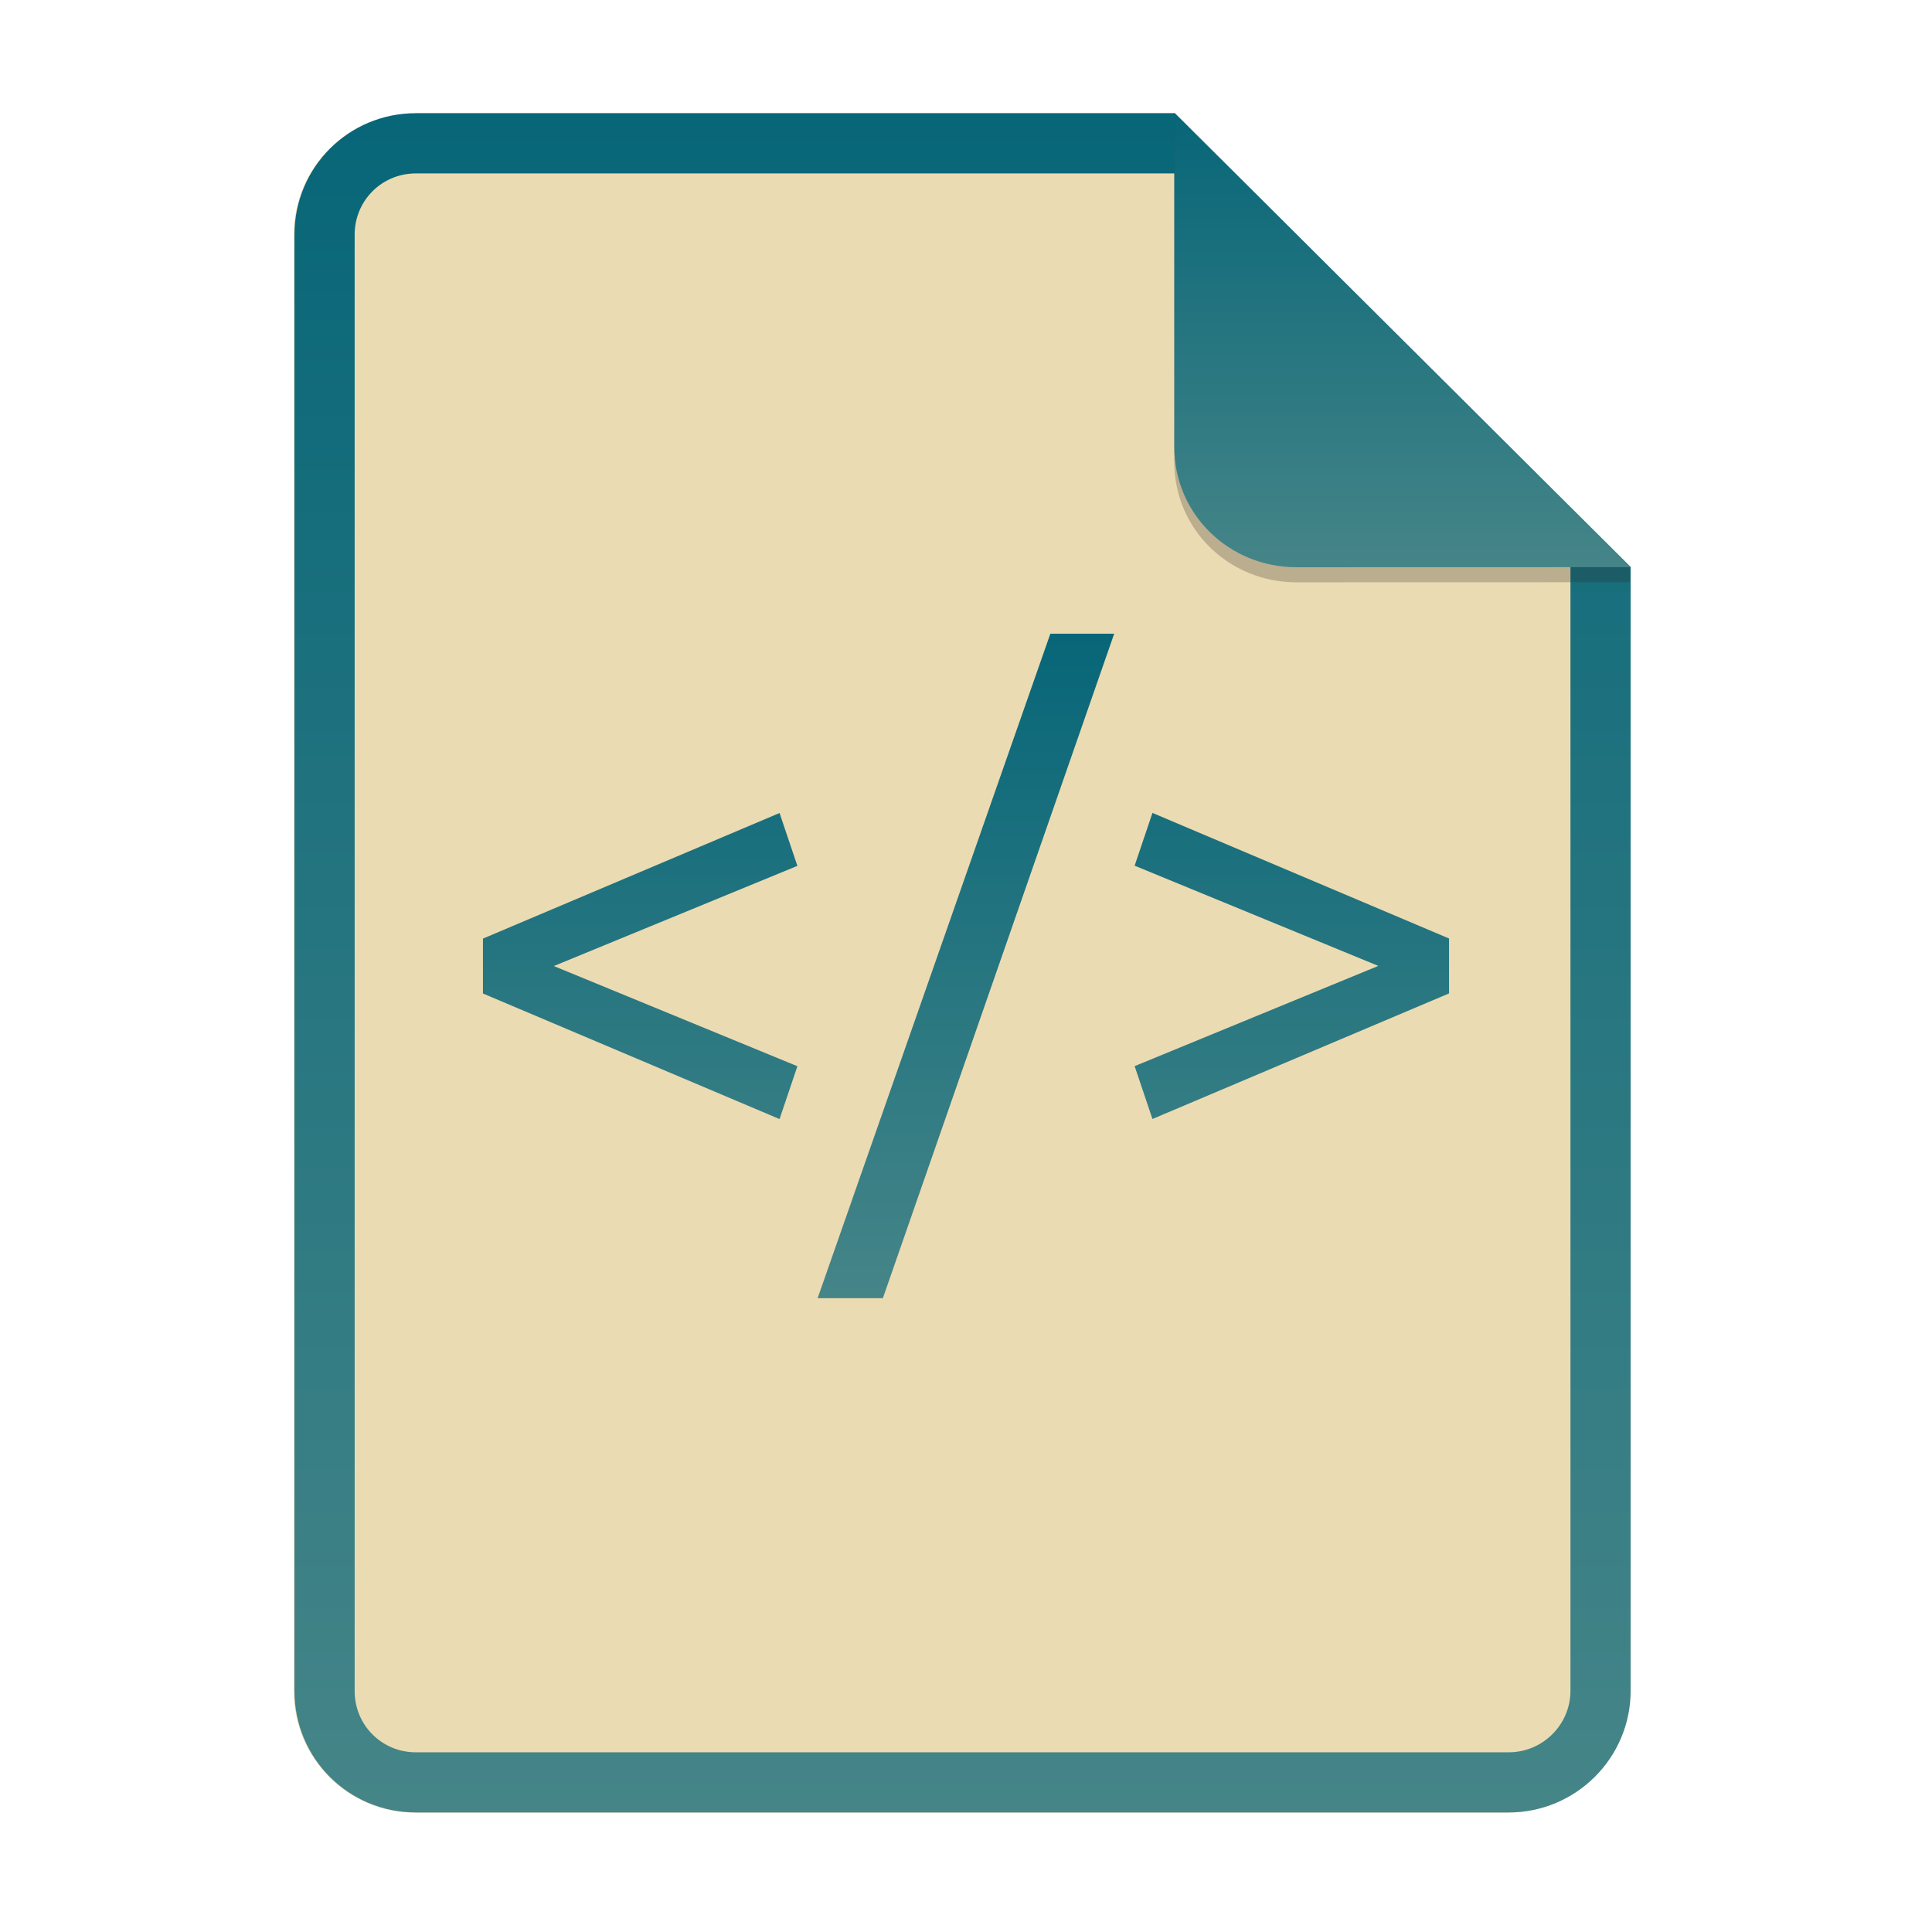
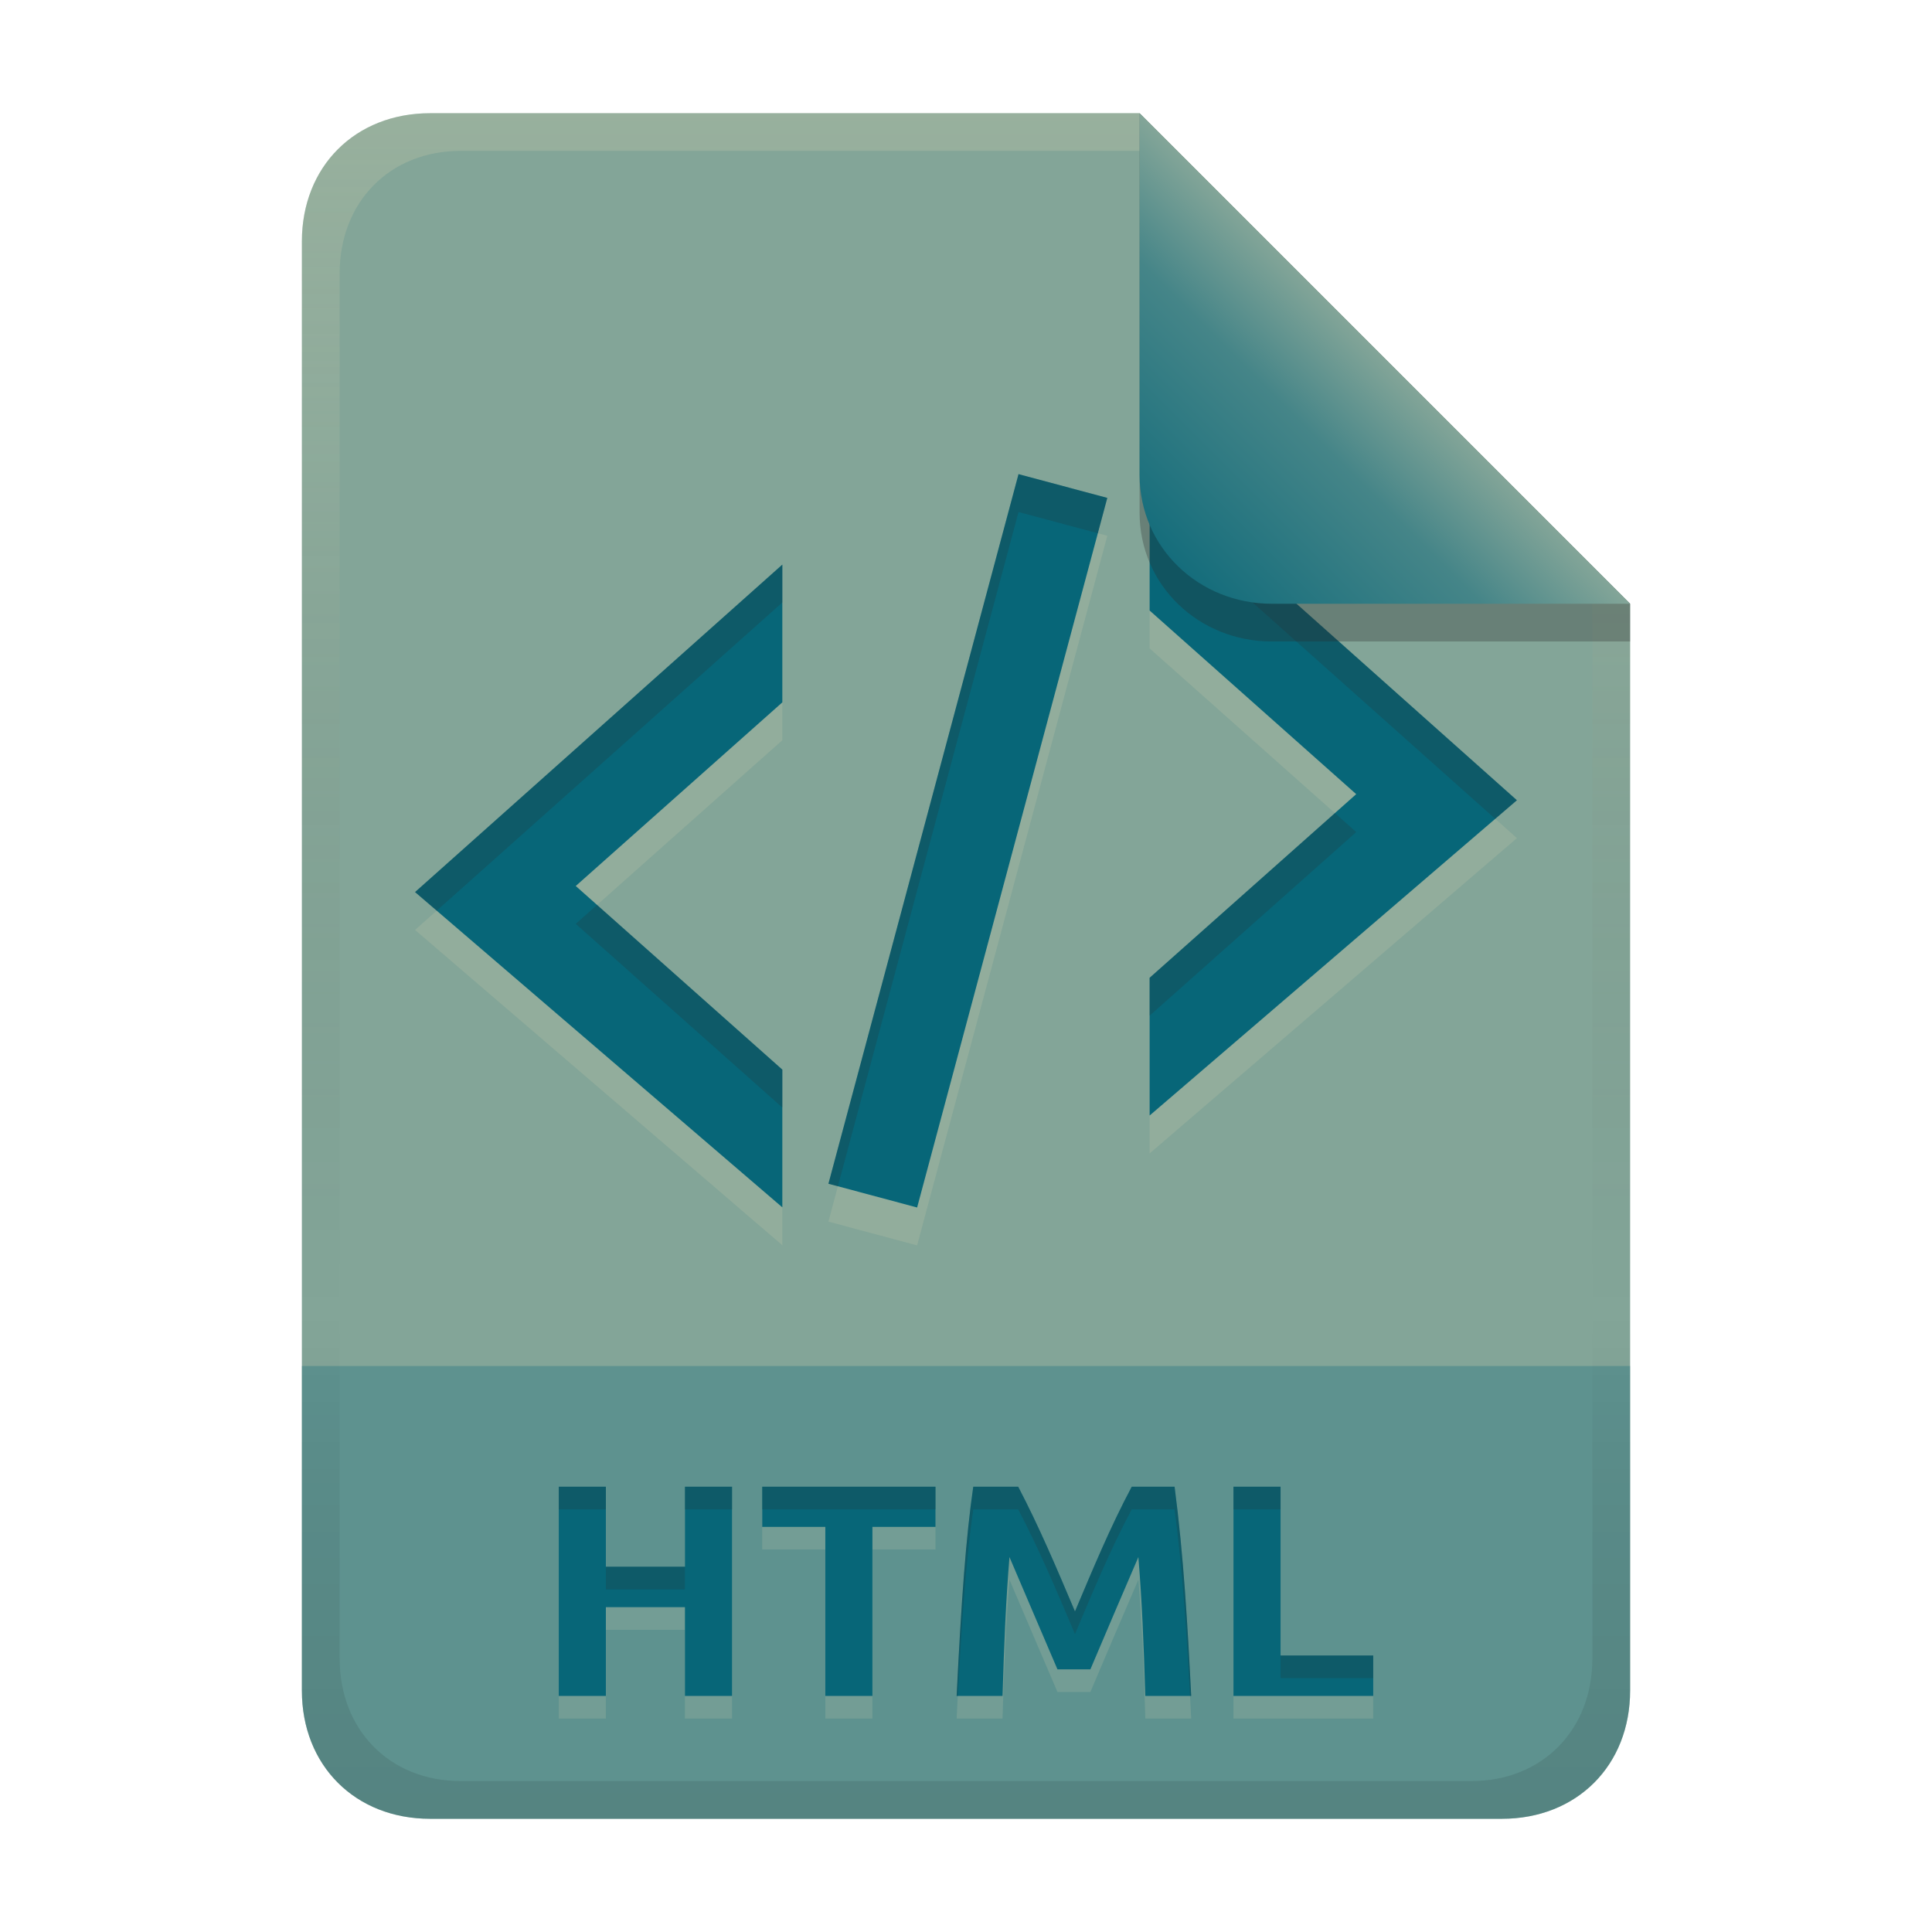
- <svg xmlns="http://www.w3.org/2000/svg" width="256" height="256" fill="none" version="1.1" viewBox="0 0 256 256">
-   <path d="m55.08 15h100.5l60.4 60.15 2e-3 148.9c0 8.911-7.262 16.13-16.17 16.13h-144.8c-8.91 0-16.08-7.174-16.08-16.08v-193c0-8.91 7.173-16.08 16.08-16.08h1e-4z" fill="#ebdbb2" />
-   <path d="m155.6 22.98h-100.5c-4.504 0-8.105 3.601-8.105 8.105v193c0 4.504 3.601 8.105 8.105 8.105h144.8c4.533 0 8.194-3.674 8.194-8.149v-148.9l-52.42-52.17zm-1e-3 -7.979h-100.5c-8.91 0-16.08 7.173-16.08 16.08v193c0 8.91 7.173 16.08 16.08 16.08h144.8c8.911 0 16.17-7.218 16.17-16.13l-2e-3 -148.9-60.4-60.15z" clip-rule="evenodd" fill="url(#paint0_linear)" fill-rule="evenodd" />
-   <path d="m73.37 128 32.29 13.28-2.366 7.004-39.3-16.64v-7.276l39.3-16.64 2.366 7.004-32.29 13.28zm43.61 44.02h-8.644l30.84-88.05h8.459l-30.65 88.05zm33.36-57.3 2.366-7.004 39.3 16.64v7.276l-39.3 16.64-2.362-7.004 32.29-13.28-32.29-13.28z" fill="url(#paint1_linear)" />
-   <path d="m155.6 17v44.23c0 8.91 7.259 15.93 16.17 15.93l44.23-0.011v-2l-60.4-58.15z" fill="#282828" opacity=".25" />
-   <path d="m155.6 15v44.23c0 8.91 7.259 15.93 16.17 15.93l44.23-0.011-60.4-60.15z" fill="url(#paint2_linear)" />
+ <svg xmlns="http://www.w3.org/2000/svg" width="256" height="256" version="1.1" viewBox="0 0 256 256">
  <defs>
-     <linearGradient id="paint0_linear" x1="39" x2="39" y1="15" y2="240.2" gradientUnits="userSpaceOnUse">
-       <stop stop-color="#076678" offset="1e-7" />
-       <stop stop-color="#458588" offset="1" />
+     <linearGradient id="linearGradient26" x1="-160" x2="-160" y2="226" gradientTransform="translate(267,15)" gradientUnits="userSpaceOnUse">
+       <stop stop-color="#83a598" offset="0" />
+       <stop stop-color="#83a598" offset="1" />
    </linearGradient>
-     <linearGradient id="paint1_linear" x1="64" x2="64" y1="84" y2="172" gradientUnits="userSpaceOnUse">
-       <stop stop-color="#076678" offset="1e-7" />
-       <stop stop-color="#458588" offset="1" />
+     <linearGradient id="linearGradient7-6" x1="186" x2="156" y1="45.006" y2="75.012" gradientTransform="matrix(1.0833 0 0 1.0833 -17.998 -1.2506)" gradientUnits="userSpaceOnUse">
+       <stop stop-color="#83a598" offset="0" />
+       <stop stop-color="#458588" offset=".303" />
+       <stop stop-color="#076678" offset="1" />
    </linearGradient>
-     <linearGradient id="paint2_linear" x1="155.6" x2="155.6" y1="15" y2="75.16" gradientUnits="userSpaceOnUse">
-       <stop stop-color="#076678" offset="1e-7" />
-       <stop stop-color="#458588" offset="1" />
+     <linearGradient id="linearGradient14-5-0" x1="128" x2="128" y1="15.001" y2="241" gradientTransform="translate(0,4.8e-4)" gradientUnits="userSpaceOnUse">
+       <stop stop-color="#ebdbb2" stop-opacity=".2" offset="0" />
+       <stop stop-color="#ebdbb2" stop-opacity=".1" offset=".2" />
+       <stop stop-opacity="0" offset=".704" />
+       <stop stop-opacity=".05" offset=".805" />
+       <stop stop-opacity=".1" offset="1" />
    </linearGradient>
  </defs>
+   <path d="m57 15c-9.939 0-17 7.059-17 17v192c0 9.939 7.059 17 17 17h142c9.941 0 17-7.061 17-17v-144l-64.999-64.999z" fill="url(#linearGradient26)" stroke-linecap="round" stroke-linejoin="round" stroke-miterlimit="0" style="paint-order:markers fill stroke" />
+   <path d="m57 241c-9.939 0-17-7.059-17-17v-43h176v43c0 9.941-7.061 17-17 17z" fill="#076678" opacity=".3" stroke-linecap="round" stroke-linejoin="round" stroke-miterlimit="0" style="paint-order:markers fill stroke" />
+   <path d="m90.76 200h6.24v27.72h-6.24v-11.76h-10.48v11.76h-6.24v-27.72h6.24v10.6h10.48zm33.2 0v5.32h-8.36v22.4h-6.24v-22.4h-8.36v-5.32zm10.96 0c2.808 5.364 5.162 10.948 7.52 16.52 2.357-5.572 4.668-11.178 7.52-16.52h5.68c1.202 9.193 1.732 18.464 2.2 27.72h-6.08c-0.209-7.031-0.451-12.726-0.92-18.4-2.144 4.95-4.245 9.918-6.36 14.88h-4.36c-2.134-4.954-4.234-9.923-6.36-14.88-0.469 5.674-0.711 11.369-0.92 18.4h-6.08c0.617-12.642 1.24-21.093 2.2-27.72zm47.04 22.36v5.36h-18.52v-27.72h6.24v22.36z" fill="#ebdbb2" opacity=".15" aria-label="HTML" />
+   <path d="m90.76 197h6.24v27.72h-6.24v-11.76h-10.48v11.76h-6.24v-27.72h6.24v10.6h10.48zm33.2 0v5.32h-8.36v22.4h-6.24v-22.4h-8.36v-5.32zm10.96 0c2.808 5.364 5.162 10.948 7.52 16.52 2.357-5.572 4.668-11.178 7.52-16.52h5.68c1.202 9.193 1.732 18.464 2.2 27.72h-6.08c-0.209-7.031-0.451-12.726-0.92-18.4-2.144 4.95-4.245 9.918-6.36 14.88h-4.36c-2.134-4.954-4.234-9.923-6.36-14.88-0.469 5.674-0.711 11.369-0.92 18.4h-6.08c0.617-12.642 1.24-21.093 2.2-27.72zm47.04 22.36v5.36h-18.52v-27.72h6.24v22.36z" fill="#076678" aria-label="HTML" />
+   <path d="m74.039 197v3h6.24v-3zm16.721 0v3h6.24v-3zm10.24 0v3h22.961v-3zm27.961 0c-0.96 6.627-1.585 15.078-2.201 27.721h0.16c0.567-10.915 1.163-18.663 2.041-24.721h5.959c2.808 5.364 5.162 10.948 7.519 16.52 2.357-5.572 4.669-11.177 7.521-16.52h5.68c1.072 8.2 1.603 16.463 2.039 24.721h0.16c-0.468-9.256-0.997-18.527-2.199-27.721h-5.68c-2.852 5.343-5.165 10.947-7.521 16.52-2.358-5.572-4.712-11.156-7.519-16.52zm34.479 0v3h6.24v-3zm-83.16 10.6v3h10.48v-3zm89.4 11.76v3h12.281v-3z" fill="#282828" opacity=".2" />
+   <path d="m152.33 67.666v18.25l27.375 24.333-27.375 24.333v18.25l48.667-41.776zm-17.37 0.178-25.188 94.026 11.751 3.149 25.2-94.026zm-31.296 11.988-48.667 43.392 48.667 41.776v-18.25l-27.375-24.333 27.375-24.333z" fill="#ebdbb2" opacity=".15" stroke-width=".927" />
+   <path d="m152.33 62.647v18.25l27.375 24.333-27.375 24.333v18.25l48.667-41.776zm-17.37 0.178-25.188 94.026 11.751 3.149 25.2-94.026zm-31.296 11.988-48.667 43.392 48.667 41.776v-18.25l-27.375-24.333 27.375-24.333z" fill="#076678" stroke-width=".927" />
+   <path d="m152.33 62.647v5.019l45.797 40.834 2.869-2.463zm-17.371 0.18-25.188 94.025 1.254 0.336 23.934-89.344 10.51 2.812 1.254-4.682zm-31.297 11.988-48.666 43.391 2.869 2.463 45.797-40.836zm73.219 32.926-24.551 21.824v5.018l27.375-24.332zm-97.771 12.166-2.822 2.51 27.375 24.334v-5.019z" fill="#282828" opacity=".2" stroke-width=".927" />
+   <path d="m57 15c-9.939 0-17 7.059-17 17v192c0 9.939 7.059 17 17 17h142c9.941 0 17-7.061 17-17v-144l-65-64.998zm4.033 4.99 89.967 2e-3 60 60.009v139.75c0 9.5-6.657 16.248-16.033 16.248h-133.93c-9.376 0-16.033-6.748-16.033-16.248v-183.51c0-9.501 6.659-16.25 16.033-16.25z" fill="url(#linearGradient14-5-0)" style="paint-order:markers fill stroke" />
+   <path d="m151 15.002v52.914c0 9.652 7.864 17.084 17.518 17.084l47.482-1.34e-4v-5z" fill="#282828" opacity=".3" stroke-width="1.083" />
+   <path d="m151 15.001v47.916c0 9.652 7.864 17.084 17.518 17.084l47.482-1.34e-4z" fill="url(#linearGradient7-6)" stroke-width="1.083" />
</svg>
